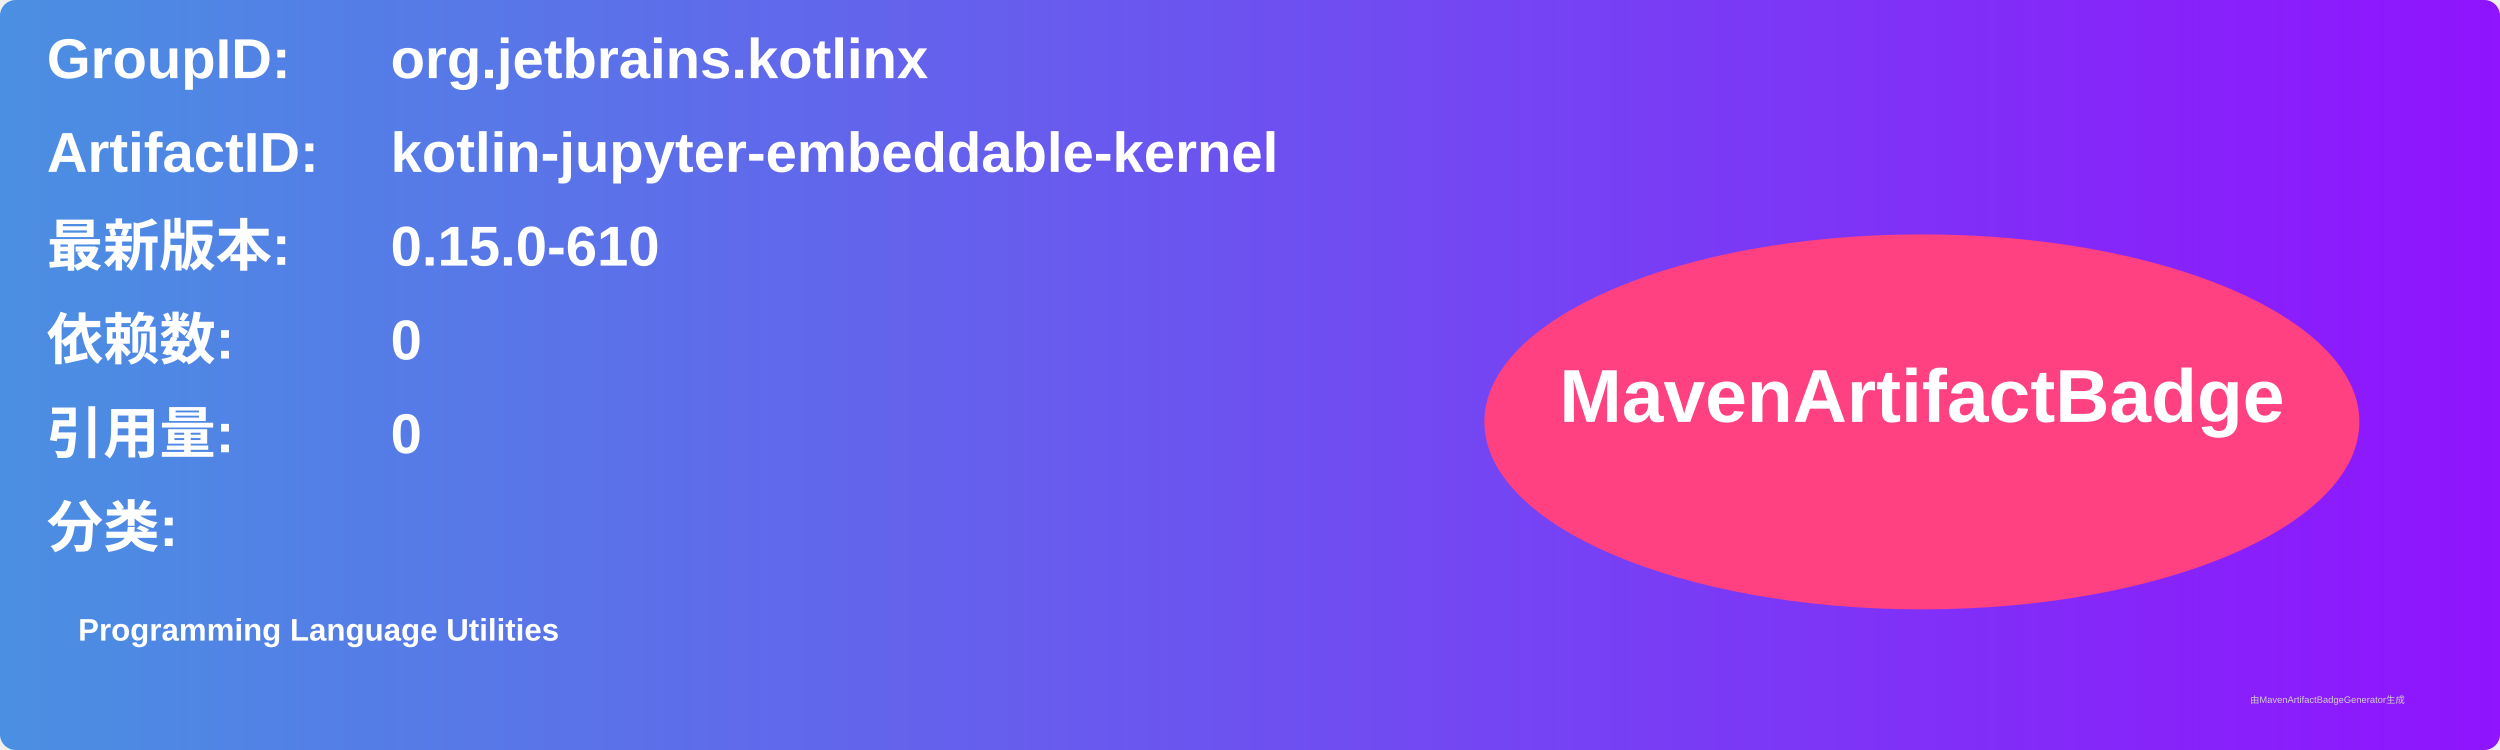
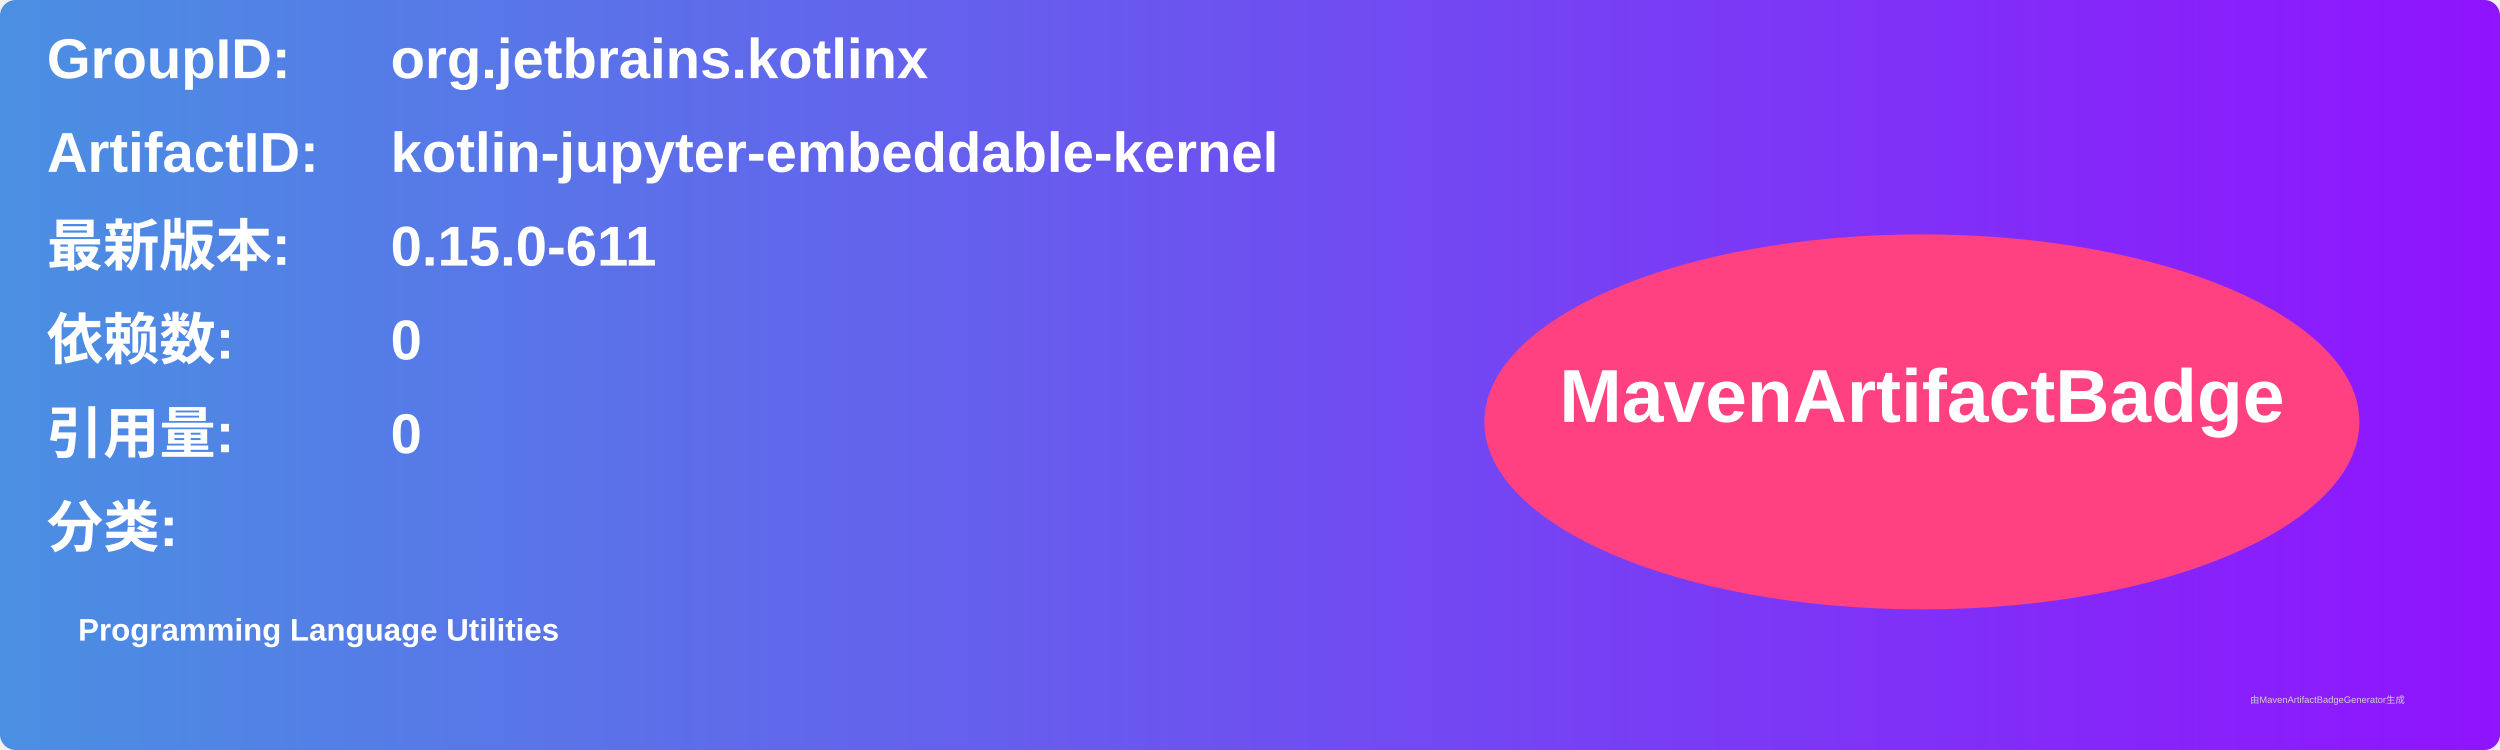
<svg xmlns="http://www.w3.org/2000/svg" width="800" height="240" viewBox="0 0 800 240">
  <linearGradient id="grad" x1="0%" y1="0%" x2="100%" y2="0%">
    <stop offset="0%" stop-color="#4a90e2" />
    <stop offset="100%" stop-color="#9013fe" />
  </linearGradient>
  <rect width="100%" height="100%" rx="5" ry="5" fill="url(#grad)" />
  <g transform="translate(15, 15)">
    <text x="0" y="10" font-family="Arial" font-size="18" fill="white" font-weight="bold" width="260">GroupID:</text>
    <text x="110" y="10" font-family="Arial" font-size="18" fill="white" font-weight="bold" width="460">org.jetbrains.kotlinx</text>
    <text x="0" y="40" font-family="Arial" font-size="18" fill="white" font-weight="bold" width="260">ArtifactID:</text>
    <text x="110" y="40" font-family="Arial" font-size="18" fill="white" font-weight="bold" width="460">kotlin-jupyter-embeddable-kernel</text>
    <text x="0" y="70" font-family="Arial" font-size="18" fill="white" font-weight="bold">最新版本:</text>
    <text x="110" y="70" font-family="Arial" font-size="18" fill="white" font-weight="bold">
-       <tspan font-weight="bold">0.15.0-610</tspan>
+       <tspan font-weight="bold">0.15.0-611</tspan>
    </text>
    <text x="0" y="100" font-family="Arial" font-size="18" fill="white" font-weight="bold">依赖数: </text>
    <text x="110" y="100" font-family="Arial" font-size="18" fill="white">
      <tspan font-weight="bold">0</tspan>
    </text>
    <text x="0" y="130" font-family="Arial" font-size="18" fill="white" font-weight="bold">引用量: </text>
    <text x="110" y="130" font-family="Arial" font-size="18" fill="white">
      <tspan font-weight="bold">0</tspan>
    </text>
    <text x="0" y="160" font-family="Arial" font-size="18" fill="white" font-weight="bold">分类:</text>
    <text x="10" y="190" font-family="Arial" font-size="10" fill="white">
      <tspan font-weight="bold">Programming Language Utilities</tspan>
    </text>
    <ellipse cx="600" cy="120" rx="140" ry="60" fill="#ff4081" />
    <text x="600" y="120" text-anchor="middle" font-family="Arial" font-size="24" fill="white" font-weight="bold">MavenArtifactBadge</text>
  </g>
  <text x="720" y="225" font-family="Arial" font-size="3" fill="#d0d0d0">由MavenArtifactBadgeGenerator生成</text>
</svg>
